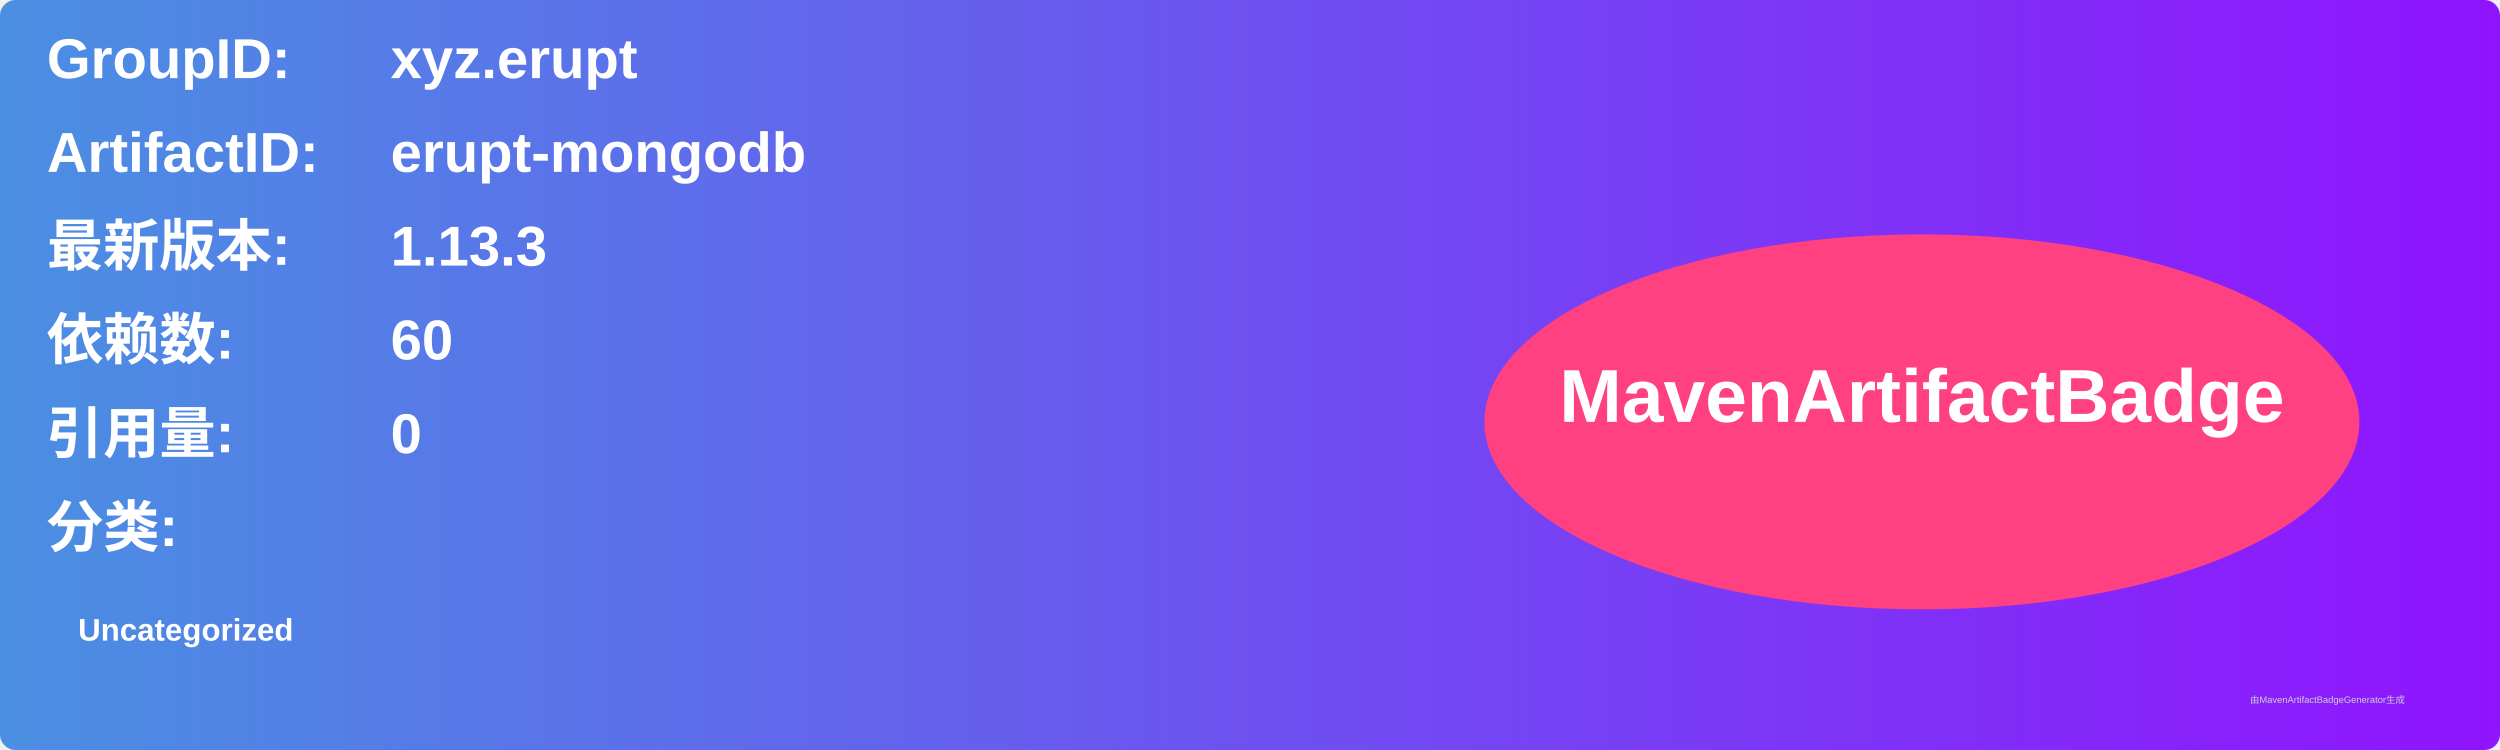
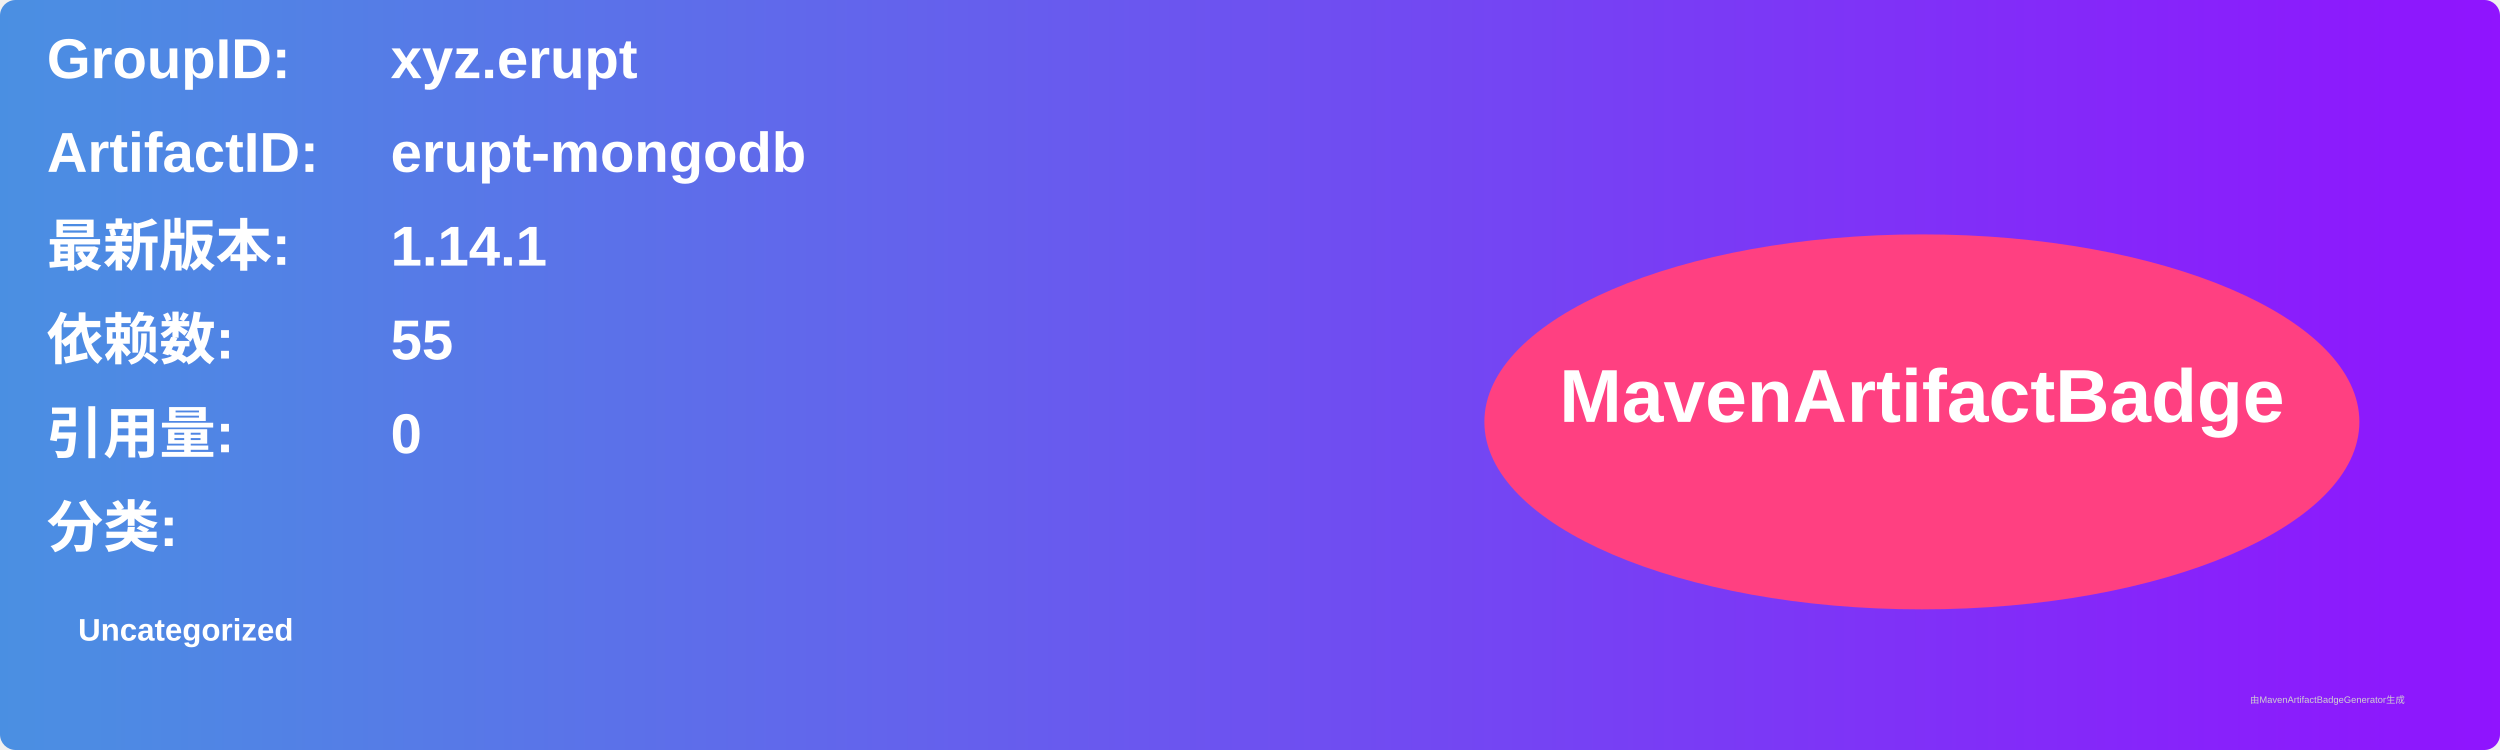
<svg xmlns="http://www.w3.org/2000/svg" width="800" height="240" viewBox="0 0 800 240">
  <linearGradient id="grad" x1="0%" y1="0%" x2="100%" y2="0%">
    <stop offset="0%" stop-color="#4a90e2" />
    <stop offset="100%" stop-color="#9013fe" />
  </linearGradient>
  <rect width="100%" height="100%" rx="5" ry="5" fill="url(#grad)" />
  <g transform="translate(15, 15)">
    <text x="0" y="10" font-family="Arial" font-size="18" fill="white" font-weight="bold" width="260">GroupID:</text>
    <text x="110" y="10" font-family="Arial" font-size="18" fill="white" font-weight="bold" width="460">xyz.erupt</text>
    <text x="0" y="40" font-family="Arial" font-size="18" fill="white" font-weight="bold" width="260">ArtifactID:</text>
    <text x="110" y="40" font-family="Arial" font-size="18" fill="white" font-weight="bold" width="460">erupt-mongodb</text>
    <text x="0" y="70" font-family="Arial" font-size="18" fill="white" font-weight="bold">最新版本:</text>
    <text x="110" y="70" font-family="Arial" font-size="18" fill="white" font-weight="bold">
-       <tspan font-weight="bold">1.13.3</tspan>
+       <tspan font-weight="bold">1.14.1</tspan>
    </text>
    <text x="0" y="100" font-family="Arial" font-size="18" fill="white" font-weight="bold">依赖数: </text>
    <text x="110" y="100" font-family="Arial" font-size="18" fill="white">
-       <tspan font-weight="bold">60</tspan>
+       <tspan font-weight="bold">55</tspan>
    </text>
    <text x="0" y="130" font-family="Arial" font-size="18" fill="white" font-weight="bold">引用量: </text>
    <text x="110" y="130" font-family="Arial" font-size="18" fill="white">
      <tspan font-weight="bold">0</tspan>
    </text>
    <text x="0" y="160" font-family="Arial" font-size="18" fill="white" font-weight="bold">分类:</text>
    <text x="10" y="190" font-family="Arial" font-size="10" fill="white">
      <tspan font-weight="bold">Uncategorized</tspan>
    </text>
    <ellipse cx="600" cy="120" rx="140" ry="60" fill="#ff4081" />
    <text x="600" y="120" text-anchor="middle" font-family="Arial" font-size="24" fill="white" font-weight="bold">MavenArtifactBadge</text>
  </g>
  <text x="720" y="225" font-family="Arial" font-size="3" fill="#d0d0d0">由MavenArtifactBadgeGenerator生成</text>
</svg>
